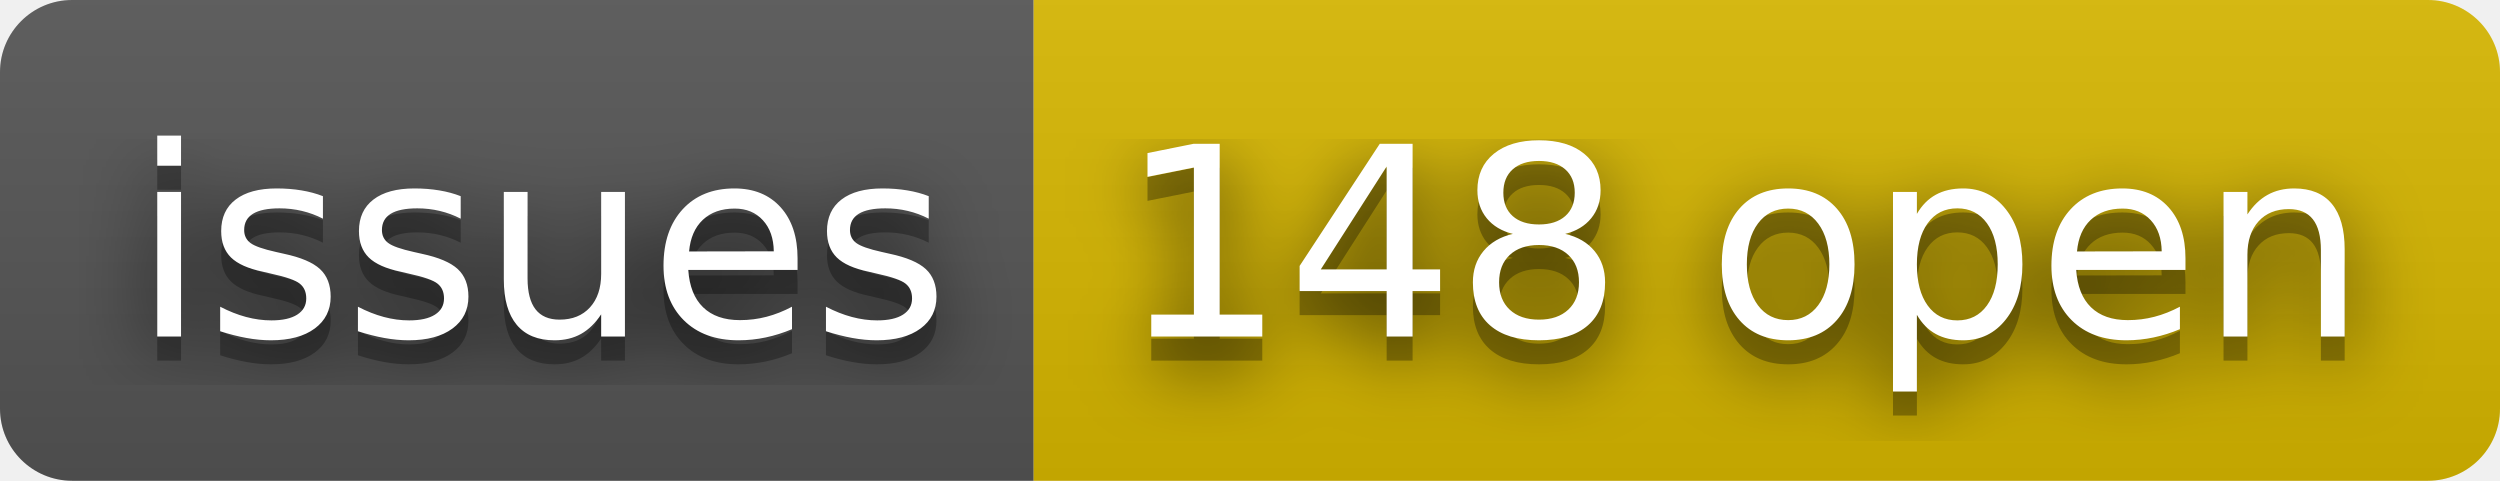
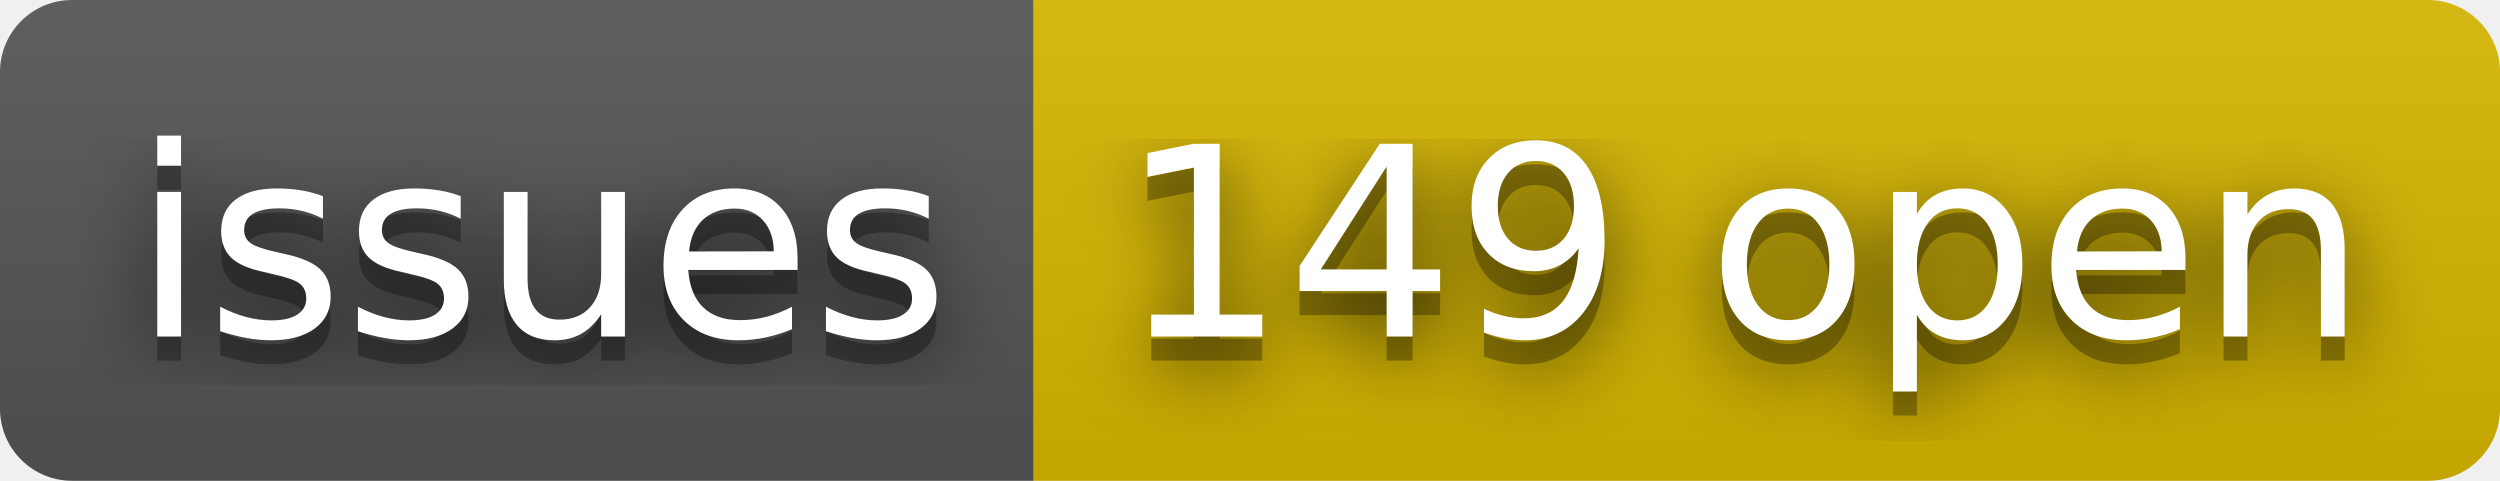
- <svg xmlns="http://www.w3.org/2000/svg" width="104" height="20" role="img" aria-label="issues: 148 open">
+ <svg xmlns="http://www.w3.org/2000/svg" width="104" height="20" role="img" aria-label="issues: 149 open">
  <filter id="blur">
    <feGaussianBlur stdDeviation="16" />
  </filter>
  <linearGradient id="s" x2="0" y2="100%">
    <stop offset="0" stop-color="#bbb" stop-opacity=".1" />
    <stop offset="1" stop-opacity=".1" />
  </linearGradient>
  <clipPath id="r">
    <rect width="104" height="20" rx="3" />
  </clipPath>
  <g clip-path="url(#r)">
    <rect width="43" height="20" fill="#555" />
    <rect x="43" width="61" height="20" fill="#d8b800" />
    <rect width="104" height="20" fill="url(#s)" />
  </g>
  <g fill="#fff" text-anchor="middle" font-family="Verdana,Geneva,DejaVu Sans,sans-serif" text-rendering="geometricPrecision" font-size="110">
    <g transform="scale(.1)">
      <g aria-hidden="true" fill="#010101">
        <text x="225" y="150" fill-opacity=".8" filter="url(#blur)" textLength="330">issues</text>
        <text x="225" y="150" fill-opacity=".3" textLength="330">issues</text>
      </g>
      <text x="225" y="140" textLength="330">issues</text>
    </g>
    <g transform="scale(.1)">
      <g aria-hidden="true" fill="#010101">
-         <text x="725" y="150" fill-opacity=".8" filter="url(#blur)" textLength="510">148 open</text>
-         <text x="725" y="150" fill-opacity=".3" textLength="510">148 open</text>
+         <text x="725" y="150" fill-opacity=".8" filter="url(#blur)" textLength="510">149 open</text>
+         <text x="725" y="150" fill-opacity=".3" textLength="510">149 open</text>
      </g>
-       <text x="725" y="140" textLength="510">148 open</text>
+       <text x="725" y="140" textLength="510">149 open</text>
    </g>
  </g>
</svg>
